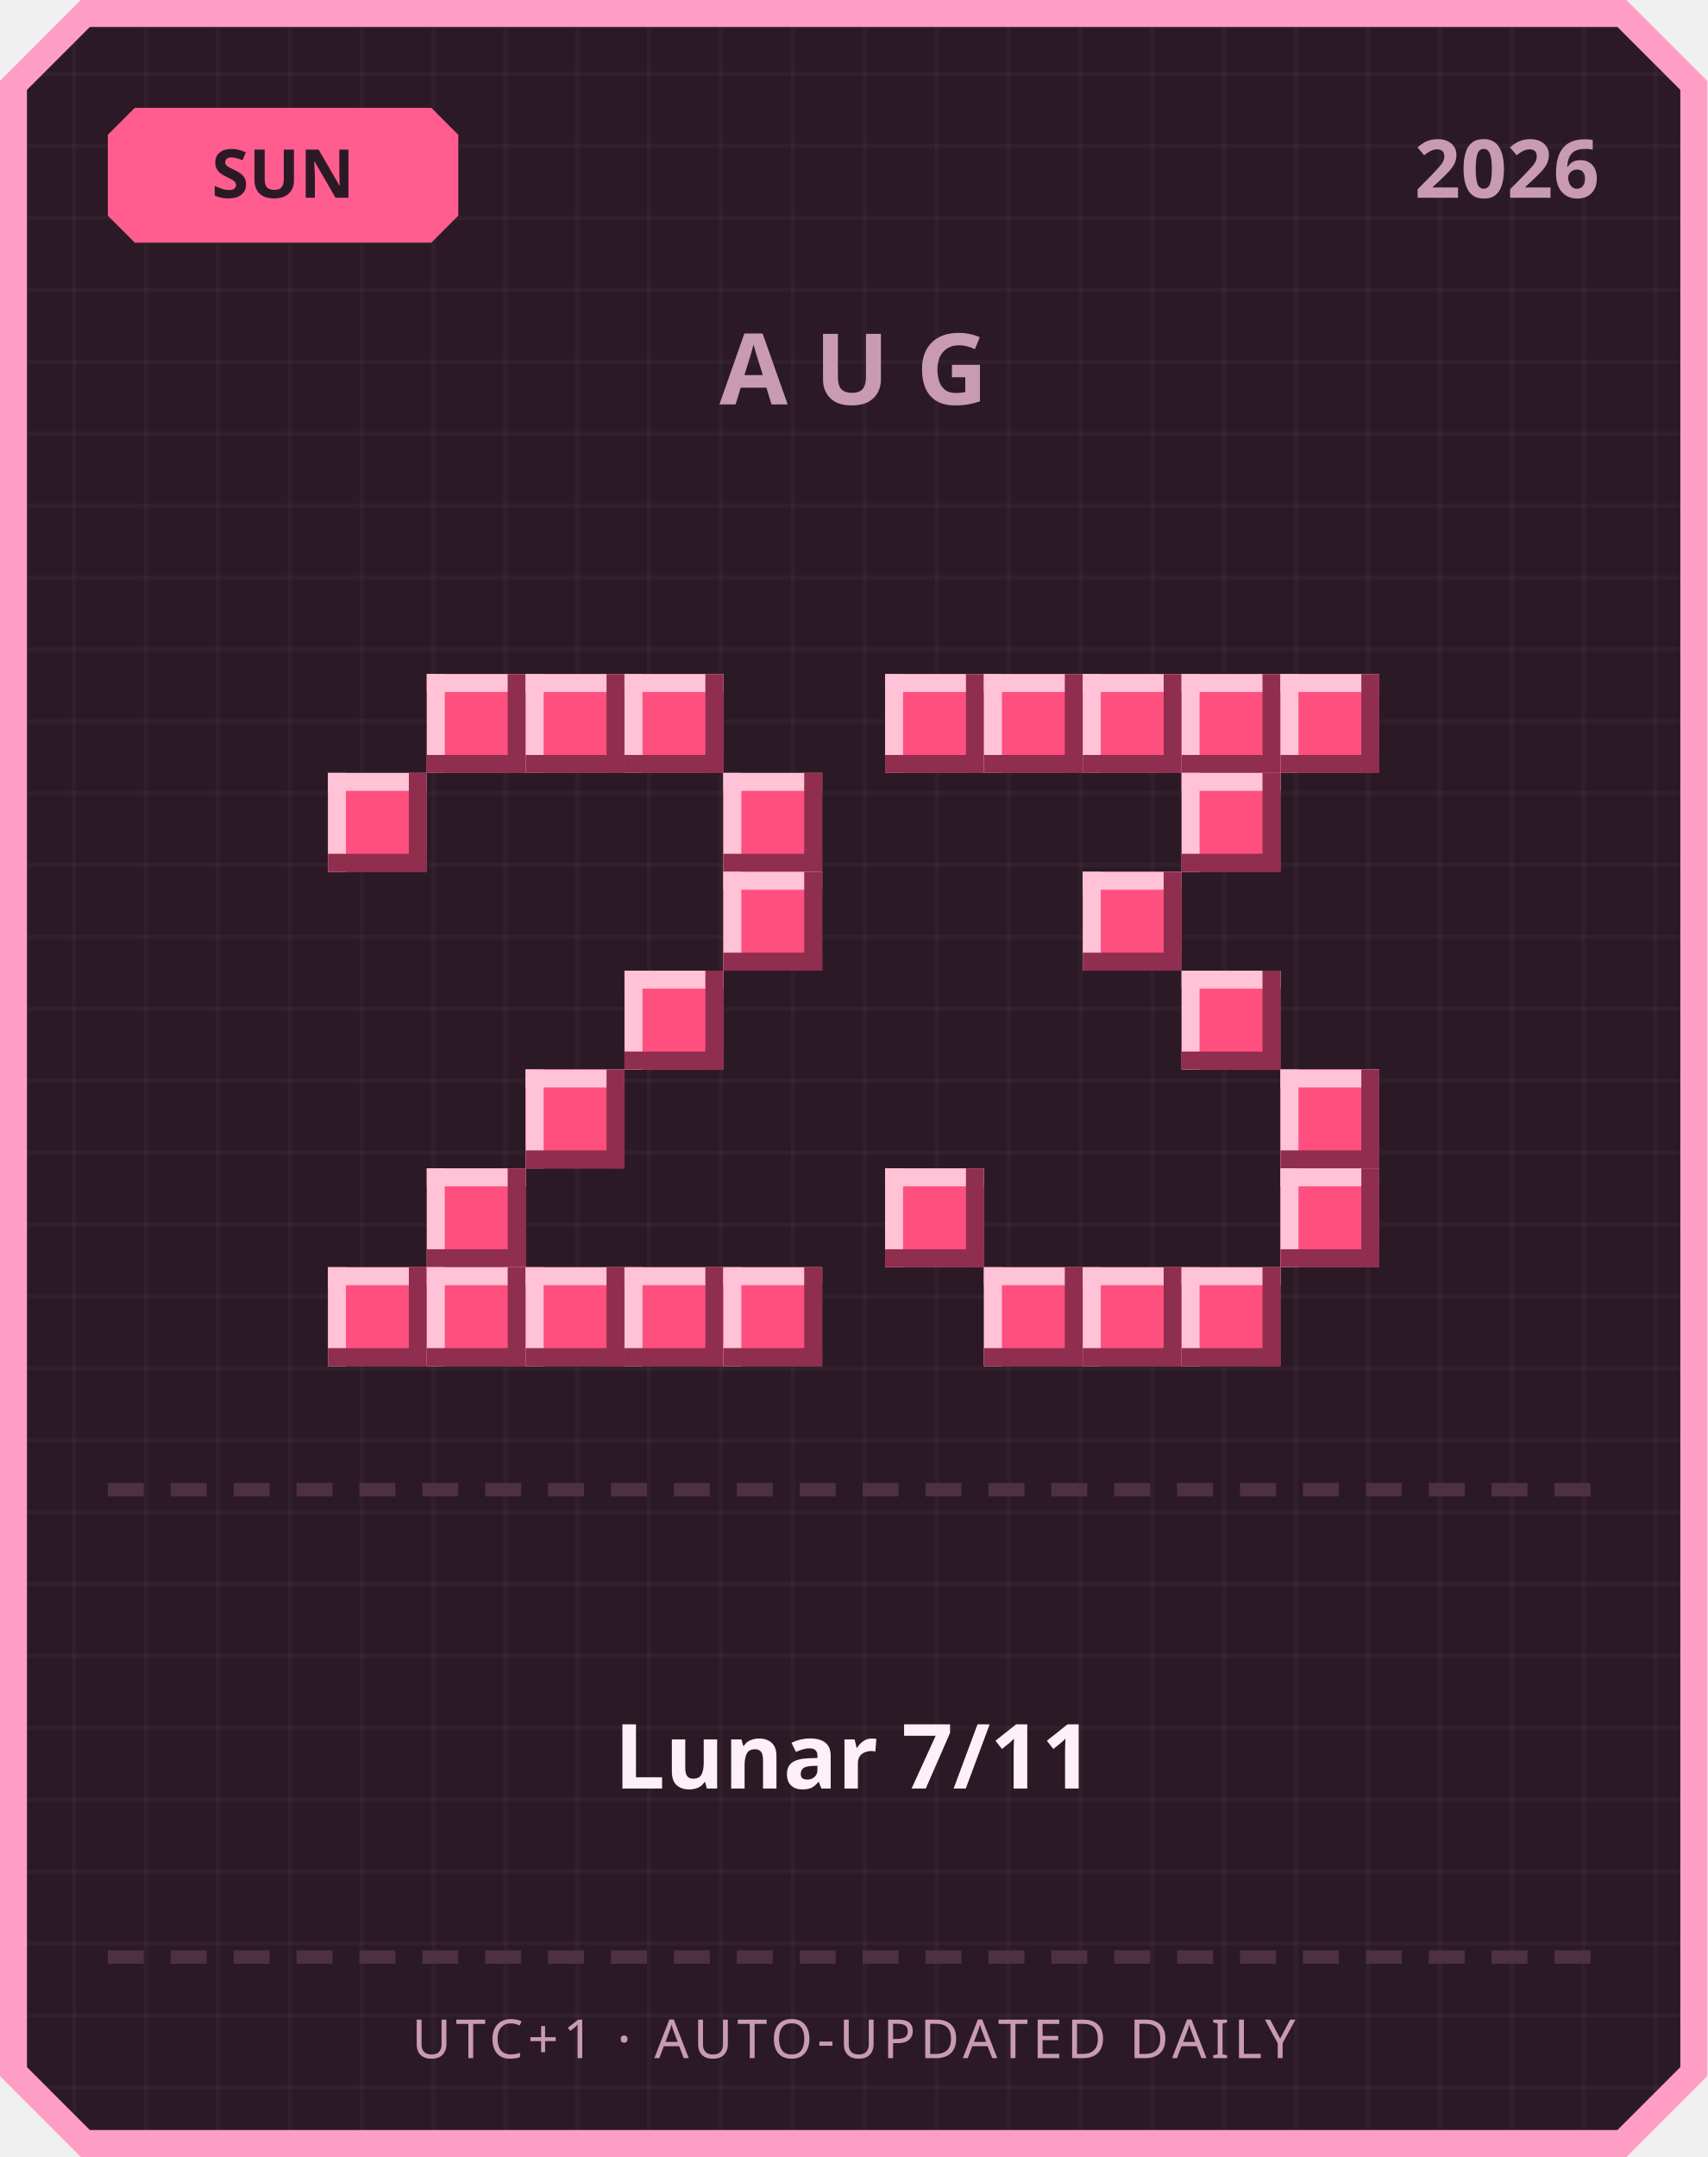
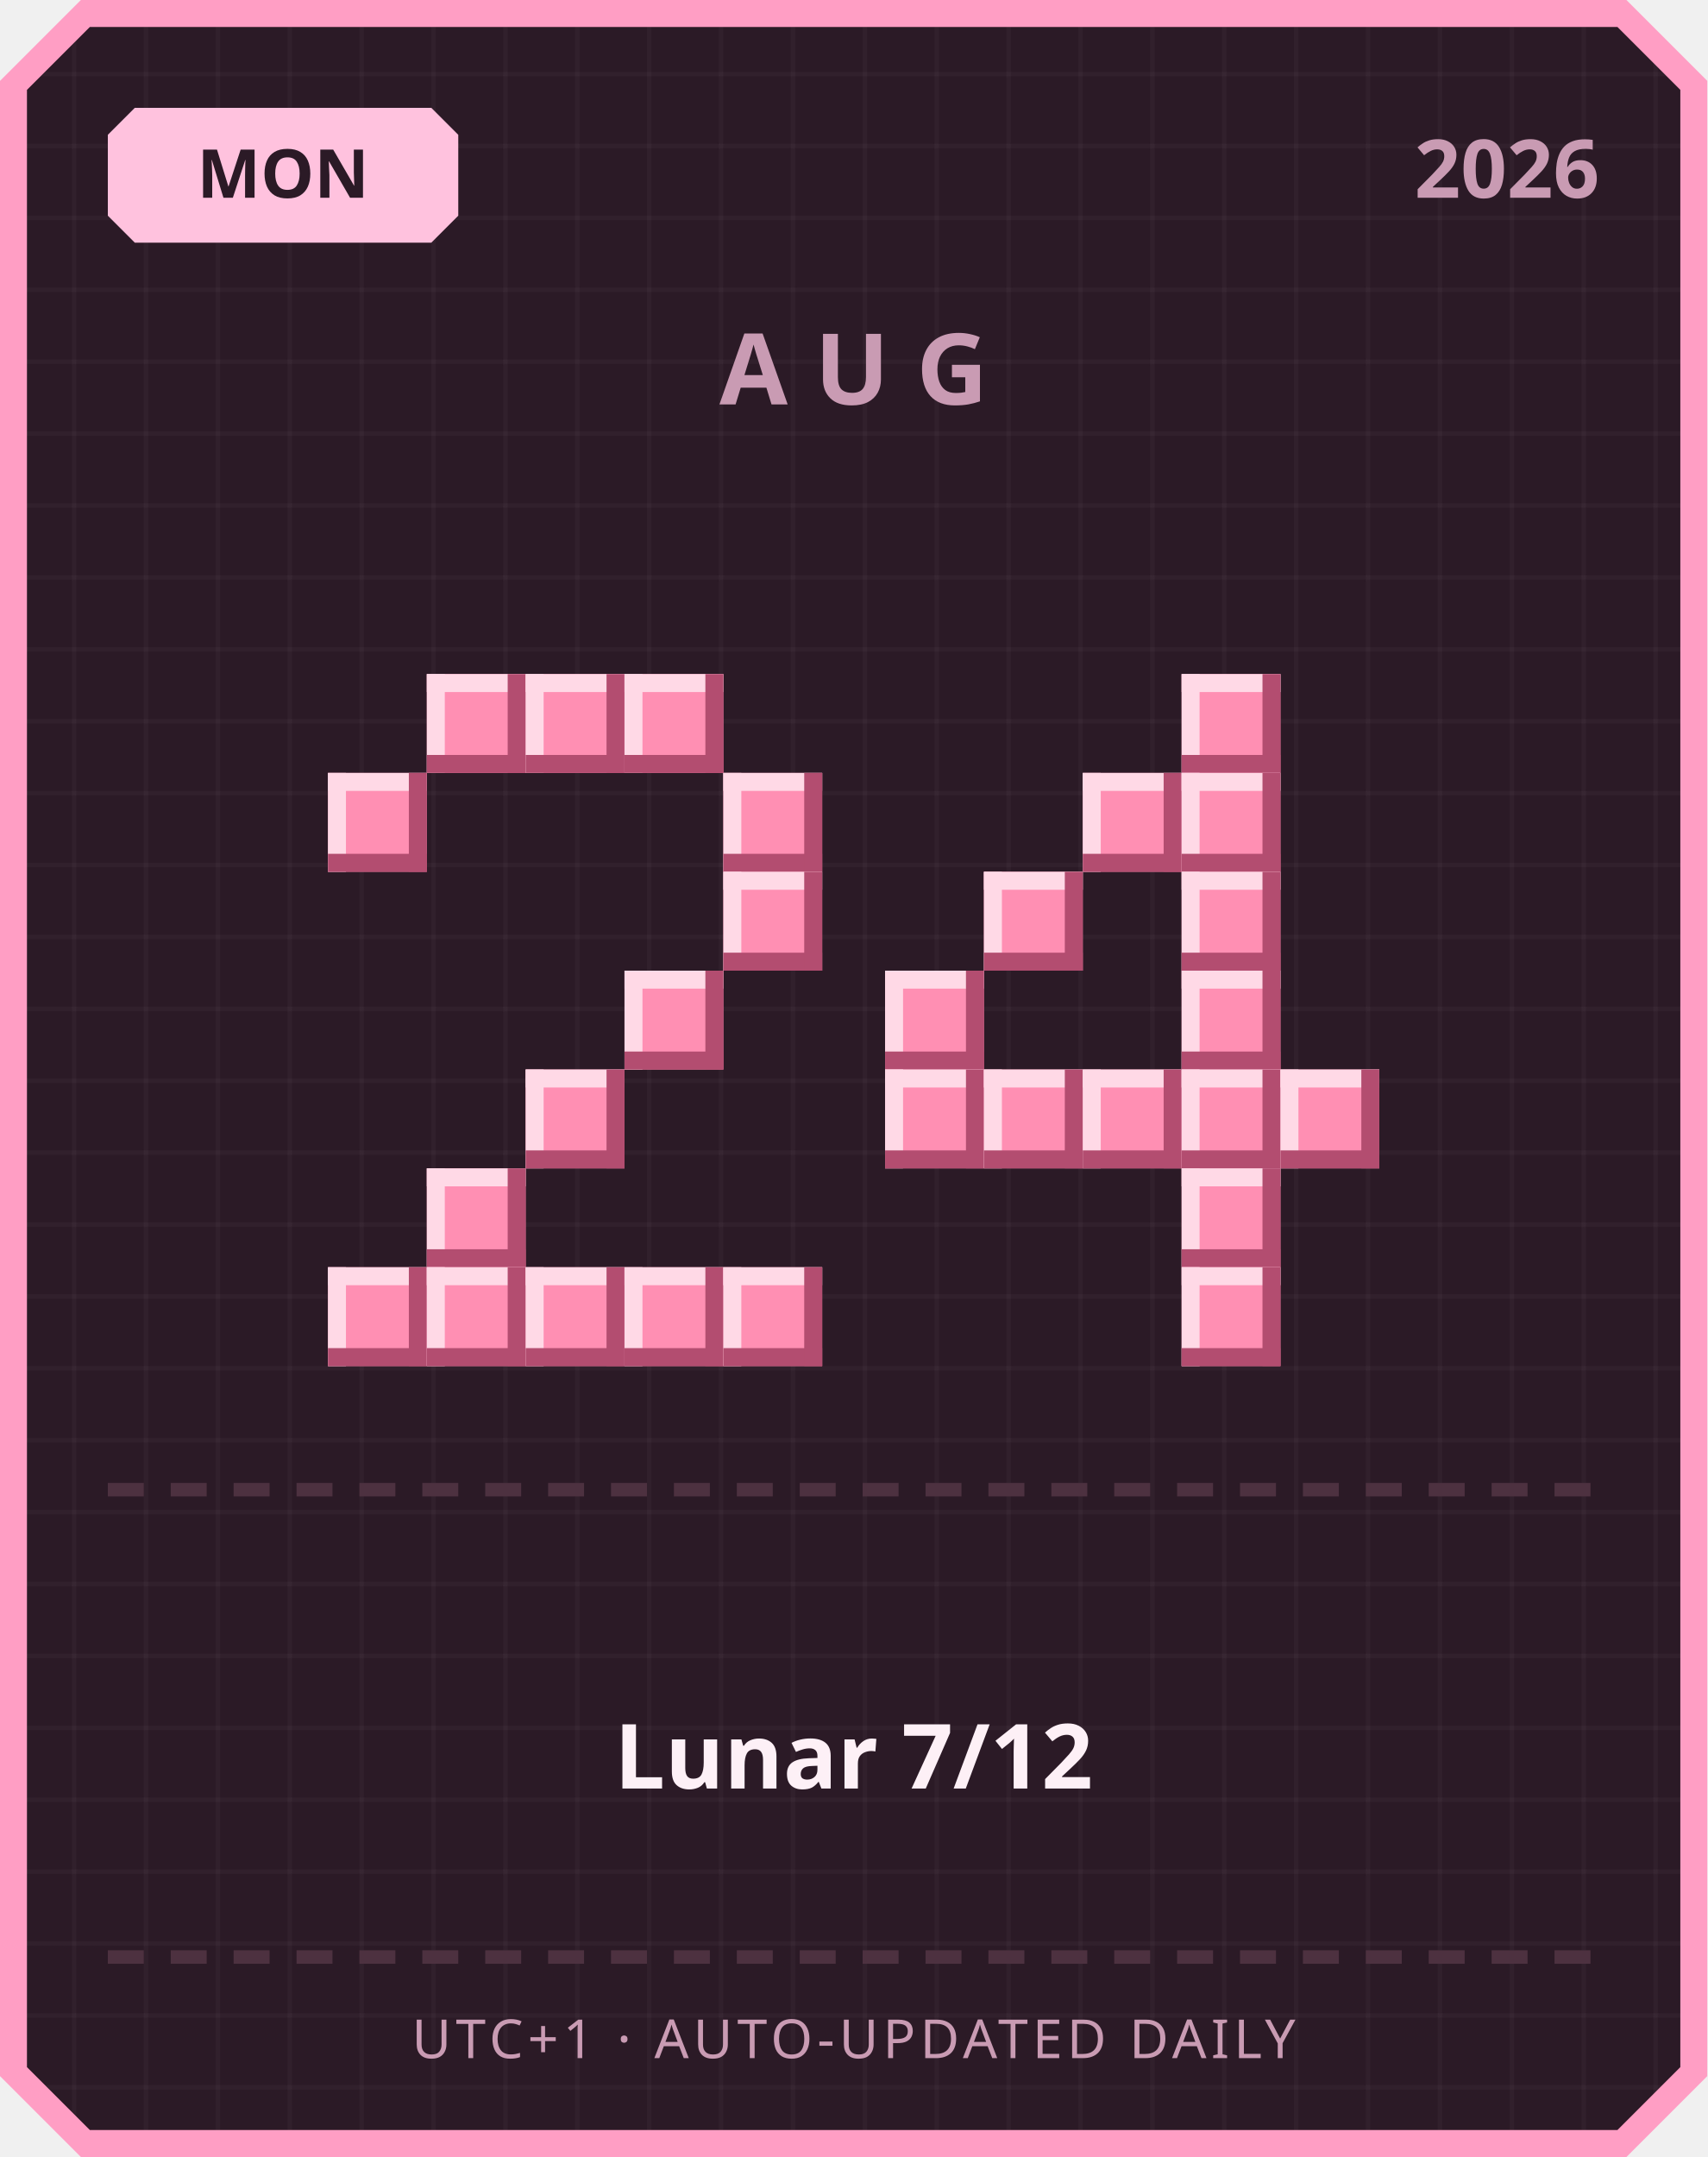
<svg xmlns="http://www.w3.org/2000/svg" width="380" height="480" viewBox="0 0 380 480">
  <defs>
    <pattern id="grid" width="16" height="16" patternUnits="userSpaceOnUse">
      <rect width="16" height="16" fill="#2b1a26" />
      <rect width="1" height="16" fill="#ffffff" opacity="0.03" />
      <rect width="16" height="1" fill="#ffffff" opacity="0.03" />
    </pattern>
  </defs>
  <path d="M 18,0 L 362,0 L 380,18 L 380,462 L 362,480 L 18,480 L 0,462 L 0,18 Z" fill="#ff9ec4" />
  <path d="M 20,6 L 360,6 L 374,20 L 374,460 L 360,474 L 20,474 L 6,460 L 6,20 Z" fill="url(#grid)" />
-   <path d="M 30,24 L 96,24 L 102,30 L 102,48 L 96,54 L 30,54 L 24,48 L 24,30 Z" fill="#ff5d8f" />
-   <text x="63" y="44" text-anchor="middle" font-family="'Segoe UI', sans-serif" font-size="15" font-weight="700" fill="#2b1a26">SUN</text>
+   <path d="M 30,24 L 96,24 L 102,30 L 102,48 L 96,54 L 30,54 L 24,48 L 24,30 Z" fill="#ffc2de" />
+   <text x="63" y="44" text-anchor="middle" font-family="'Segoe UI', sans-serif" font-size="15" font-weight="700" fill="#2b1a26">MON</text>
  <text x="356" y="44" text-anchor="end" font-family="'Segoe UI', sans-serif" font-size="18" font-weight="700" fill="#c99bb3">2026</text>
  <text x="190" y="90" text-anchor="middle" font-family="'Segoe UI', sans-serif" font-size="22" font-weight="700" letter-spacing="6" fill="#c99bb3">AUG</text>
-   <rect x="95" y="150" width="22" height="22" fill="#ff4f7e" />
-   <rect x="95" y="150" width="22" height="4" fill="#ffc2d6" />
-   <rect x="95" y="150" width="4" height="22" fill="#ffc2d6" />
-   <rect x="95" y="168" width="22" height="4" fill="#8f2e4e" />
-   <rect x="113" y="150" width="4" height="22" fill="#8f2e4e" />
-   <rect x="117" y="150" width="22" height="22" fill="#ff4f7e" />
-   <rect x="117" y="150" width="22" height="4" fill="#ffc2d6" />
-   <rect x="117" y="150" width="4" height="22" fill="#ffc2d6" />
-   <rect x="117" y="168" width="22" height="4" fill="#8f2e4e" />
-   <rect x="135" y="150" width="4" height="22" fill="#8f2e4e" />
-   <rect x="139" y="150" width="22" height="22" fill="#ff4f7e" />
-   <rect x="139" y="150" width="22" height="4" fill="#ffc2d6" />
-   <rect x="139" y="150" width="4" height="22" fill="#ffc2d6" />
-   <rect x="139" y="168" width="22" height="4" fill="#8f2e4e" />
-   <rect x="157" y="150" width="4" height="22" fill="#8f2e4e" />
-   <rect x="73" y="172" width="22" height="22" fill="#ff4f7e" />
-   <rect x="73" y="172" width="22" height="4" fill="#ffc2d6" />
-   <rect x="73" y="172" width="4" height="22" fill="#ffc2d6" />
-   <rect x="73" y="190" width="22" height="4" fill="#8f2e4e" />
-   <rect x="91" y="172" width="4" height="22" fill="#8f2e4e" />
-   <rect x="161" y="172" width="22" height="22" fill="#ff4f7e" />
-   <rect x="161" y="172" width="22" height="4" fill="#ffc2d6" />
-   <rect x="161" y="172" width="4" height="22" fill="#ffc2d6" />
-   <rect x="161" y="190" width="22" height="4" fill="#8f2e4e" />
-   <rect x="179" y="172" width="4" height="22" fill="#8f2e4e" />
-   <rect x="161" y="194" width="22" height="22" fill="#ff4f7e" />
-   <rect x="161" y="194" width="22" height="4" fill="#ffc2d6" />
-   <rect x="161" y="194" width="4" height="22" fill="#ffc2d6" />
-   <rect x="161" y="212" width="22" height="4" fill="#8f2e4e" />
-   <rect x="179" y="194" width="4" height="22" fill="#8f2e4e" />
-   <rect x="139" y="216" width="22" height="22" fill="#ff4f7e" />
-   <rect x="139" y="216" width="22" height="4" fill="#ffc2d6" />
-   <rect x="139" y="216" width="4" height="22" fill="#ffc2d6" />
-   <rect x="139" y="234" width="22" height="4" fill="#8f2e4e" />
-   <rect x="157" y="216" width="4" height="22" fill="#8f2e4e" />
-   <rect x="117" y="238" width="22" height="22" fill="#ff4f7e" />
-   <rect x="117" y="238" width="22" height="4" fill="#ffc2d6" />
-   <rect x="117" y="238" width="4" height="22" fill="#ffc2d6" />
-   <rect x="117" y="256" width="22" height="4" fill="#8f2e4e" />
-   <rect x="135" y="238" width="4" height="22" fill="#8f2e4e" />
-   <rect x="95" y="260" width="22" height="22" fill="#ff4f7e" />
-   <rect x="95" y="260" width="22" height="4" fill="#ffc2d6" />
-   <rect x="95" y="260" width="4" height="22" fill="#ffc2d6" />
-   <rect x="95" y="278" width="22" height="4" fill="#8f2e4e" />
-   <rect x="113" y="260" width="4" height="22" fill="#8f2e4e" />
-   <rect x="73" y="282" width="22" height="22" fill="#ff4f7e" />
-   <rect x="73" y="282" width="22" height="4" fill="#ffc2d6" />
-   <rect x="73" y="282" width="4" height="22" fill="#ffc2d6" />
-   <rect x="73" y="300" width="22" height="4" fill="#8f2e4e" />
-   <rect x="91" y="282" width="4" height="22" fill="#8f2e4e" />
-   <rect x="95" y="282" width="22" height="22" fill="#ff4f7e" />
-   <rect x="95" y="282" width="22" height="4" fill="#ffc2d6" />
-   <rect x="95" y="282" width="4" height="22" fill="#ffc2d6" />
-   <rect x="95" y="300" width="22" height="4" fill="#8f2e4e" />
-   <rect x="113" y="282" width="4" height="22" fill="#8f2e4e" />
-   <rect x="117" y="282" width="22" height="22" fill="#ff4f7e" />
-   <rect x="117" y="282" width="22" height="4" fill="#ffc2d6" />
-   <rect x="117" y="282" width="4" height="22" fill="#ffc2d6" />
-   <rect x="117" y="300" width="22" height="4" fill="#8f2e4e" />
-   <rect x="135" y="282" width="4" height="22" fill="#8f2e4e" />
-   <rect x="139" y="282" width="22" height="22" fill="#ff4f7e" />
-   <rect x="139" y="282" width="22" height="4" fill="#ffc2d6" />
-   <rect x="139" y="282" width="4" height="22" fill="#ffc2d6" />
-   <rect x="139" y="300" width="22" height="4" fill="#8f2e4e" />
-   <rect x="157" y="282" width="4" height="22" fill="#8f2e4e" />
-   <rect x="161" y="282" width="22" height="22" fill="#ff4f7e" />
-   <rect x="161" y="282" width="22" height="4" fill="#ffc2d6" />
-   <rect x="161" y="282" width="4" height="22" fill="#ffc2d6" />
-   <rect x="161" y="300" width="22" height="4" fill="#8f2e4e" />
-   <rect x="179" y="282" width="4" height="22" fill="#8f2e4e" />
-   <rect x="197" y="150" width="22" height="22" fill="#ff4f7e" />
-   <rect x="197" y="150" width="22" height="4" fill="#ffc2d6" />
-   <rect x="197" y="150" width="4" height="22" fill="#ffc2d6" />
-   <rect x="197" y="168" width="22" height="4" fill="#8f2e4e" />
-   <rect x="215" y="150" width="4" height="22" fill="#8f2e4e" />
-   <rect x="219" y="150" width="22" height="22" fill="#ff4f7e" />
-   <rect x="219" y="150" width="22" height="4" fill="#ffc2d6" />
-   <rect x="219" y="150" width="4" height="22" fill="#ffc2d6" />
-   <rect x="219" y="168" width="22" height="4" fill="#8f2e4e" />
-   <rect x="237" y="150" width="4" height="22" fill="#8f2e4e" />
-   <rect x="241" y="150" width="22" height="22" fill="#ff4f7e" />
-   <rect x="241" y="150" width="22" height="4" fill="#ffc2d6" />
-   <rect x="241" y="150" width="4" height="22" fill="#ffc2d6" />
-   <rect x="241" y="168" width="22" height="4" fill="#8f2e4e" />
-   <rect x="259" y="150" width="4" height="22" fill="#8f2e4e" />
-   <rect x="263" y="150" width="22" height="22" fill="#ff4f7e" />
-   <rect x="263" y="150" width="22" height="4" fill="#ffc2d6" />
-   <rect x="263" y="150" width="4" height="22" fill="#ffc2d6" />
-   <rect x="263" y="168" width="22" height="4" fill="#8f2e4e" />
-   <rect x="281" y="150" width="4" height="22" fill="#8f2e4e" />
-   <rect x="285" y="150" width="22" height="22" fill="#ff4f7e" />
-   <rect x="285" y="150" width="22" height="4" fill="#ffc2d6" />
-   <rect x="285" y="150" width="4" height="22" fill="#ffc2d6" />
-   <rect x="285" y="168" width="22" height="4" fill="#8f2e4e" />
-   <rect x="303" y="150" width="4" height="22" fill="#8f2e4e" />
-   <rect x="263" y="172" width="22" height="22" fill="#ff4f7e" />
-   <rect x="263" y="172" width="22" height="4" fill="#ffc2d6" />
-   <rect x="263" y="172" width="4" height="22" fill="#ffc2d6" />
-   <rect x="263" y="190" width="22" height="4" fill="#8f2e4e" />
-   <rect x="281" y="172" width="4" height="22" fill="#8f2e4e" />
-   <rect x="241" y="194" width="22" height="22" fill="#ff4f7e" />
-   <rect x="241" y="194" width="22" height="4" fill="#ffc2d6" />
-   <rect x="241" y="194" width="4" height="22" fill="#ffc2d6" />
-   <rect x="241" y="212" width="22" height="4" fill="#8f2e4e" />
-   <rect x="259" y="194" width="4" height="22" fill="#8f2e4e" />
-   <rect x="263" y="216" width="22" height="22" fill="#ff4f7e" />
-   <rect x="263" y="216" width="22" height="4" fill="#ffc2d6" />
-   <rect x="263" y="216" width="4" height="22" fill="#ffc2d6" />
-   <rect x="263" y="234" width="22" height="4" fill="#8f2e4e" />
-   <rect x="281" y="216" width="4" height="22" fill="#8f2e4e" />
-   <rect x="285" y="238" width="22" height="22" fill="#ff4f7e" />
-   <rect x="285" y="238" width="22" height="4" fill="#ffc2d6" />
-   <rect x="285" y="238" width="4" height="22" fill="#ffc2d6" />
-   <rect x="285" y="256" width="22" height="4" fill="#8f2e4e" />
-   <rect x="303" y="238" width="4" height="22" fill="#8f2e4e" />
-   <rect x="197" y="260" width="22" height="22" fill="#ff4f7e" />
-   <rect x="197" y="260" width="22" height="4" fill="#ffc2d6" />
-   <rect x="197" y="260" width="4" height="22" fill="#ffc2d6" />
-   <rect x="197" y="278" width="22" height="4" fill="#8f2e4e" />
-   <rect x="215" y="260" width="4" height="22" fill="#8f2e4e" />
-   <rect x="285" y="260" width="22" height="22" fill="#ff4f7e" />
-   <rect x="285" y="260" width="22" height="4" fill="#ffc2d6" />
-   <rect x="285" y="260" width="4" height="22" fill="#ffc2d6" />
-   <rect x="285" y="278" width="22" height="4" fill="#8f2e4e" />
-   <rect x="303" y="260" width="4" height="22" fill="#8f2e4e" />
-   <rect x="219" y="282" width="22" height="22" fill="#ff4f7e" />
-   <rect x="219" y="282" width="22" height="4" fill="#ffc2d6" />
-   <rect x="219" y="282" width="4" height="22" fill="#ffc2d6" />
-   <rect x="219" y="300" width="22" height="4" fill="#8f2e4e" />
-   <rect x="237" y="282" width="4" height="22" fill="#8f2e4e" />
-   <rect x="241" y="282" width="22" height="22" fill="#ff4f7e" />
-   <rect x="241" y="282" width="22" height="4" fill="#ffc2d6" />
-   <rect x="241" y="282" width="4" height="22" fill="#ffc2d6" />
-   <rect x="241" y="300" width="22" height="4" fill="#8f2e4e" />
-   <rect x="259" y="282" width="4" height="22" fill="#8f2e4e" />
-   <rect x="263" y="282" width="22" height="22" fill="#ff4f7e" />
-   <rect x="263" y="282" width="22" height="4" fill="#ffc2d6" />
-   <rect x="263" y="282" width="4" height="22" fill="#ffc2d6" />
-   <rect x="263" y="300" width="22" height="4" fill="#8f2e4e" />
-   <rect x="281" y="282" width="4" height="22" fill="#8f2e4e" />
+   <rect x="95" y="150" width="22" height="22" fill="#ff8fb3" />
+   <rect x="95" y="150" width="22" height="4" fill="#ffd9e6" />
+   <rect x="95" y="150" width="4" height="22" fill="#ffd9e6" />
+   <rect x="95" y="168" width="22" height="4" fill="#b34d70" />
+   <rect x="113" y="150" width="4" height="22" fill="#b34d70" />
+   <rect x="117" y="150" width="22" height="22" fill="#ff8fb3" />
+   <rect x="117" y="150" width="22" height="4" fill="#ffd9e6" />
+   <rect x="117" y="150" width="4" height="22" fill="#ffd9e6" />
+   <rect x="117" y="168" width="22" height="4" fill="#b34d70" />
+   <rect x="135" y="150" width="4" height="22" fill="#b34d70" />
+   <rect x="139" y="150" width="22" height="22" fill="#ff8fb3" />
+   <rect x="139" y="150" width="22" height="4" fill="#ffd9e6" />
+   <rect x="139" y="150" width="4" height="22" fill="#ffd9e6" />
+   <rect x="139" y="168" width="22" height="4" fill="#b34d70" />
+   <rect x="157" y="150" width="4" height="22" fill="#b34d70" />
+   <rect x="73" y="172" width="22" height="22" fill="#ff8fb3" />
+   <rect x="73" y="172" width="22" height="4" fill="#ffd9e6" />
+   <rect x="73" y="172" width="4" height="22" fill="#ffd9e6" />
+   <rect x="73" y="190" width="22" height="4" fill="#b34d70" />
+   <rect x="91" y="172" width="4" height="22" fill="#b34d70" />
+   <rect x="161" y="172" width="22" height="22" fill="#ff8fb3" />
+   <rect x="161" y="172" width="22" height="4" fill="#ffd9e6" />
+   <rect x="161" y="172" width="4" height="22" fill="#ffd9e6" />
+   <rect x="161" y="190" width="22" height="4" fill="#b34d70" />
+   <rect x="179" y="172" width="4" height="22" fill="#b34d70" />
+   <rect x="161" y="194" width="22" height="22" fill="#ff8fb3" />
+   <rect x="161" y="194" width="22" height="4" fill="#ffd9e6" />
+   <rect x="161" y="194" width="4" height="22" fill="#ffd9e6" />
+   <rect x="161" y="212" width="22" height="4" fill="#b34d70" />
+   <rect x="179" y="194" width="4" height="22" fill="#b34d70" />
+   <rect x="139" y="216" width="22" height="22" fill="#ff8fb3" />
+   <rect x="139" y="216" width="22" height="4" fill="#ffd9e6" />
+   <rect x="139" y="216" width="4" height="22" fill="#ffd9e6" />
+   <rect x="139" y="234" width="22" height="4" fill="#b34d70" />
+   <rect x="157" y="216" width="4" height="22" fill="#b34d70" />
+   <rect x="117" y="238" width="22" height="22" fill="#ff8fb3" />
+   <rect x="117" y="238" width="22" height="4" fill="#ffd9e6" />
+   <rect x="117" y="238" width="4" height="22" fill="#ffd9e6" />
+   <rect x="117" y="256" width="22" height="4" fill="#b34d70" />
+   <rect x="135" y="238" width="4" height="22" fill="#b34d70" />
+   <rect x="95" y="260" width="22" height="22" fill="#ff8fb3" />
+   <rect x="95" y="260" width="22" height="4" fill="#ffd9e6" />
+   <rect x="95" y="260" width="4" height="22" fill="#ffd9e6" />
+   <rect x="95" y="278" width="22" height="4" fill="#b34d70" />
+   <rect x="113" y="260" width="4" height="22" fill="#b34d70" />
+   <rect x="73" y="282" width="22" height="22" fill="#ff8fb3" />
+   <rect x="73" y="282" width="22" height="4" fill="#ffd9e6" />
+   <rect x="73" y="282" width="4" height="22" fill="#ffd9e6" />
+   <rect x="73" y="300" width="22" height="4" fill="#b34d70" />
+   <rect x="91" y="282" width="4" height="22" fill="#b34d70" />
+   <rect x="95" y="282" width="22" height="22" fill="#ff8fb3" />
+   <rect x="95" y="282" width="22" height="4" fill="#ffd9e6" />
+   <rect x="95" y="282" width="4" height="22" fill="#ffd9e6" />
+   <rect x="95" y="300" width="22" height="4" fill="#b34d70" />
+   <rect x="113" y="282" width="4" height="22" fill="#b34d70" />
+   <rect x="117" y="282" width="22" height="22" fill="#ff8fb3" />
+   <rect x="117" y="282" width="22" height="4" fill="#ffd9e6" />
+   <rect x="117" y="282" width="4" height="22" fill="#ffd9e6" />
+   <rect x="117" y="300" width="22" height="4" fill="#b34d70" />
+   <rect x="135" y="282" width="4" height="22" fill="#b34d70" />
+   <rect x="139" y="282" width="22" height="22" fill="#ff8fb3" />
+   <rect x="139" y="282" width="22" height="4" fill="#ffd9e6" />
+   <rect x="139" y="282" width="4" height="22" fill="#ffd9e6" />
+   <rect x="139" y="300" width="22" height="4" fill="#b34d70" />
+   <rect x="157" y="282" width="4" height="22" fill="#b34d70" />
+   <rect x="161" y="282" width="22" height="22" fill="#ff8fb3" />
+   <rect x="161" y="282" width="22" height="4" fill="#ffd9e6" />
+   <rect x="161" y="282" width="4" height="22" fill="#ffd9e6" />
+   <rect x="161" y="300" width="22" height="4" fill="#b34d70" />
+   <rect x="179" y="282" width="4" height="22" fill="#b34d70" />
+   <rect x="263" y="150" width="22" height="22" fill="#ff8fb3" />
+   <rect x="263" y="150" width="22" height="4" fill="#ffd9e6" />
+   <rect x="263" y="150" width="4" height="22" fill="#ffd9e6" />
+   <rect x="263" y="168" width="22" height="4" fill="#b34d70" />
+   <rect x="281" y="150" width="4" height="22" fill="#b34d70" />
+   <rect x="241" y="172" width="22" height="22" fill="#ff8fb3" />
+   <rect x="241" y="172" width="22" height="4" fill="#ffd9e6" />
+   <rect x="241" y="172" width="4" height="22" fill="#ffd9e6" />
+   <rect x="241" y="190" width="22" height="4" fill="#b34d70" />
+   <rect x="259" y="172" width="4" height="22" fill="#b34d70" />
+   <rect x="263" y="172" width="22" height="22" fill="#ff8fb3" />
+   <rect x="263" y="172" width="22" height="4" fill="#ffd9e6" />
+   <rect x="263" y="172" width="4" height="22" fill="#ffd9e6" />
+   <rect x="263" y="190" width="22" height="4" fill="#b34d70" />
+   <rect x="281" y="172" width="4" height="22" fill="#b34d70" />
+   <rect x="219" y="194" width="22" height="22" fill="#ff8fb3" />
+   <rect x="219" y="194" width="22" height="4" fill="#ffd9e6" />
+   <rect x="219" y="194" width="4" height="22" fill="#ffd9e6" />
+   <rect x="219" y="212" width="22" height="4" fill="#b34d70" />
+   <rect x="237" y="194" width="4" height="22" fill="#b34d70" />
+   <rect x="263" y="194" width="22" height="22" fill="#ff8fb3" />
+   <rect x="263" y="194" width="22" height="4" fill="#ffd9e6" />
+   <rect x="263" y="194" width="4" height="22" fill="#ffd9e6" />
+   <rect x="263" y="212" width="22" height="4" fill="#b34d70" />
+   <rect x="281" y="194" width="4" height="22" fill="#b34d70" />
+   <rect x="197" y="216" width="22" height="22" fill="#ff8fb3" />
+   <rect x="197" y="216" width="22" height="4" fill="#ffd9e6" />
+   <rect x="197" y="216" width="4" height="22" fill="#ffd9e6" />
+   <rect x="197" y="234" width="22" height="4" fill="#b34d70" />
+   <rect x="215" y="216" width="4" height="22" fill="#b34d70" />
+   <rect x="263" y="216" width="22" height="22" fill="#ff8fb3" />
+   <rect x="263" y="216" width="22" height="4" fill="#ffd9e6" />
+   <rect x="263" y="216" width="4" height="22" fill="#ffd9e6" />
+   <rect x="263" y="234" width="22" height="4" fill="#b34d70" />
+   <rect x="281" y="216" width="4" height="22" fill="#b34d70" />
+   <rect x="197" y="238" width="22" height="22" fill="#ff8fb3" />
+   <rect x="197" y="238" width="22" height="4" fill="#ffd9e6" />
+   <rect x="197" y="238" width="4" height="22" fill="#ffd9e6" />
+   <rect x="197" y="256" width="22" height="4" fill="#b34d70" />
+   <rect x="215" y="238" width="4" height="22" fill="#b34d70" />
+   <rect x="219" y="238" width="22" height="22" fill="#ff8fb3" />
+   <rect x="219" y="238" width="22" height="4" fill="#ffd9e6" />
+   <rect x="219" y="238" width="4" height="22" fill="#ffd9e6" />
+   <rect x="219" y="256" width="22" height="4" fill="#b34d70" />
+   <rect x="237" y="238" width="4" height="22" fill="#b34d70" />
+   <rect x="241" y="238" width="22" height="22" fill="#ff8fb3" />
+   <rect x="241" y="238" width="22" height="4" fill="#ffd9e6" />
+   <rect x="241" y="238" width="4" height="22" fill="#ffd9e6" />
+   <rect x="241" y="256" width="22" height="4" fill="#b34d70" />
+   <rect x="259" y="238" width="4" height="22" fill="#b34d70" />
+   <rect x="263" y="238" width="22" height="22" fill="#ff8fb3" />
+   <rect x="263" y="238" width="22" height="4" fill="#ffd9e6" />
+   <rect x="263" y="238" width="4" height="22" fill="#ffd9e6" />
+   <rect x="263" y="256" width="22" height="4" fill="#b34d70" />
+   <rect x="281" y="238" width="4" height="22" fill="#b34d70" />
+   <rect x="285" y="238" width="22" height="22" fill="#ff8fb3" />
+   <rect x="285" y="238" width="22" height="4" fill="#ffd9e6" />
+   <rect x="285" y="238" width="4" height="22" fill="#ffd9e6" />
+   <rect x="285" y="256" width="22" height="4" fill="#b34d70" />
+   <rect x="303" y="238" width="4" height="22" fill="#b34d70" />
+   <rect x="263" y="260" width="22" height="22" fill="#ff8fb3" />
+   <rect x="263" y="260" width="22" height="4" fill="#ffd9e6" />
+   <rect x="263" y="260" width="4" height="22" fill="#ffd9e6" />
+   <rect x="263" y="278" width="22" height="4" fill="#b34d70" />
+   <rect x="281" y="260" width="4" height="22" fill="#b34d70" />
+   <rect x="263" y="282" width="22" height="22" fill="#ff8fb3" />
+   <rect x="263" y="282" width="22" height="4" fill="#ffd9e6" />
+   <rect x="263" y="282" width="4" height="22" fill="#ffd9e6" />
+   <rect x="263" y="300" width="22" height="4" fill="#b34d70" />
+   <rect x="281" y="282" width="4" height="22" fill="#b34d70" />
  <rect x="24" y="330" width="8" height="3" fill="#4d3140" />
  <rect x="38" y="330" width="8" height="3" fill="#4d3140" />
  <rect x="52" y="330" width="8" height="3" fill="#4d3140" />
  <rect x="66" y="330" width="8" height="3" fill="#4d3140" />
  <rect x="80" y="330" width="8" height="3" fill="#4d3140" />
  <rect x="94" y="330" width="8" height="3" fill="#4d3140" />
  <rect x="108" y="330" width="8" height="3" fill="#4d3140" />
  <rect x="122" y="330" width="8" height="3" fill="#4d3140" />
  <rect x="136" y="330" width="8" height="3" fill="#4d3140" />
  <rect x="150" y="330" width="8" height="3" fill="#4d3140" />
  <rect x="164" y="330" width="8" height="3" fill="#4d3140" />
  <rect x="178" y="330" width="8" height="3" fill="#4d3140" />
  <rect x="192" y="330" width="8" height="3" fill="#4d3140" />
  <rect x="206" y="330" width="8" height="3" fill="#4d3140" />
  <rect x="220" y="330" width="8" height="3" fill="#4d3140" />
  <rect x="234" y="330" width="8" height="3" fill="#4d3140" />
  <rect x="248" y="330" width="8" height="3" fill="#4d3140" />
  <rect x="262" y="330" width="8" height="3" fill="#4d3140" />
  <rect x="276" y="330" width="8" height="3" fill="#4d3140" />
  <rect x="290" y="330" width="8" height="3" fill="#4d3140" />
  <rect x="304" y="330" width="8" height="3" fill="#4d3140" />
  <rect x="318" y="330" width="8" height="3" fill="#4d3140" />
  <rect x="332" y="330" width="8" height="3" fill="#4d3140" />
  <rect x="346" y="330" width="8" height="3" fill="#4d3140" />
-   <text x="190" y="398" text-anchor="middle" font-family="'Segoe UI', 'Microsoft JhengHei', sans-serif" font-size="20" font-weight="700" fill="#fdf0f6">Lunar 7/11</text>
+   <text x="190" y="398" text-anchor="middle" font-family="'Segoe UI', 'Microsoft JhengHei', sans-serif" font-size="20" font-weight="700" fill="#fdf0f6">Lunar 7/12</text>
  <rect x="24" y="434" width="8" height="3" fill="#4d3140" />
  <rect x="38" y="434" width="8" height="3" fill="#4d3140" />
  <rect x="52" y="434" width="8" height="3" fill="#4d3140" />
  <rect x="66" y="434" width="8" height="3" fill="#4d3140" />
  <rect x="80" y="434" width="8" height="3" fill="#4d3140" />
  <rect x="94" y="434" width="8" height="3" fill="#4d3140" />
  <rect x="108" y="434" width="8" height="3" fill="#4d3140" />
  <rect x="122" y="434" width="8" height="3" fill="#4d3140" />
  <rect x="136" y="434" width="8" height="3" fill="#4d3140" />
  <rect x="150" y="434" width="8" height="3" fill="#4d3140" />
  <rect x="164" y="434" width="8" height="3" fill="#4d3140" />
  <rect x="178" y="434" width="8" height="3" fill="#4d3140" />
  <rect x="192" y="434" width="8" height="3" fill="#4d3140" />
  <rect x="206" y="434" width="8" height="3" fill="#4d3140" />
  <rect x="220" y="434" width="8" height="3" fill="#4d3140" />
  <rect x="234" y="434" width="8" height="3" fill="#4d3140" />
  <rect x="248" y="434" width="8" height="3" fill="#4d3140" />
  <rect x="262" y="434" width="8" height="3" fill="#4d3140" />
  <rect x="276" y="434" width="8" height="3" fill="#4d3140" />
  <rect x="290" y="434" width="8" height="3" fill="#4d3140" />
  <rect x="304" y="434" width="8" height="3" fill="#4d3140" />
  <rect x="318" y="434" width="8" height="3" fill="#4d3140" />
  <rect x="332" y="434" width="8" height="3" fill="#4d3140" />
  <rect x="346" y="434" width="8" height="3" fill="#4d3140" />
  <text x="190" y="458" text-anchor="middle" font-family="'Segoe UI', sans-serif" font-size="12" letter-spacing="1" fill="#c99bb3">UTC+1 · AUTO-UPDATED DAILY</text>
</svg>
